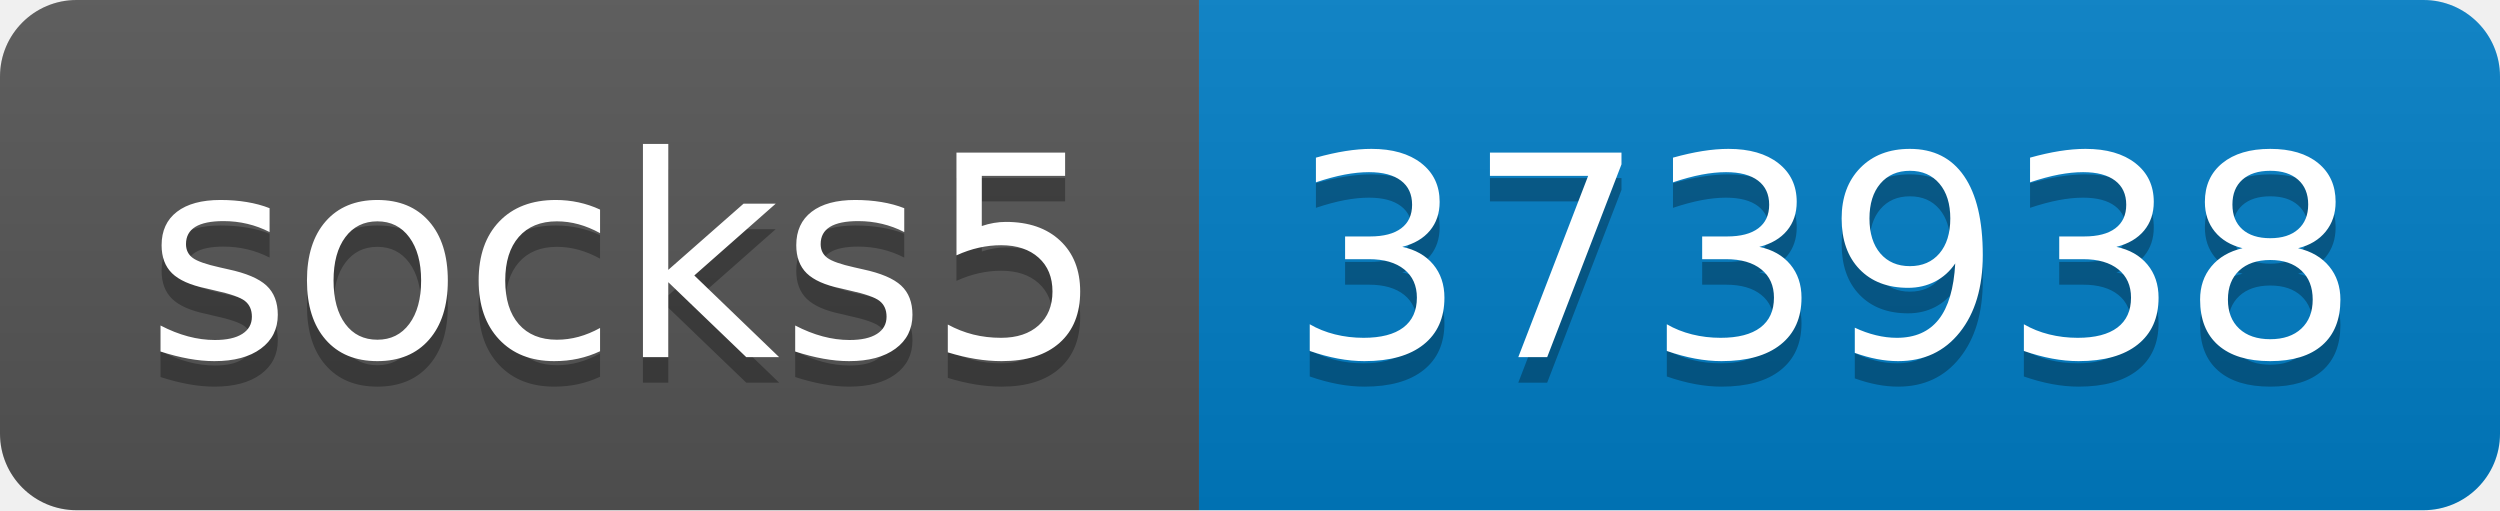
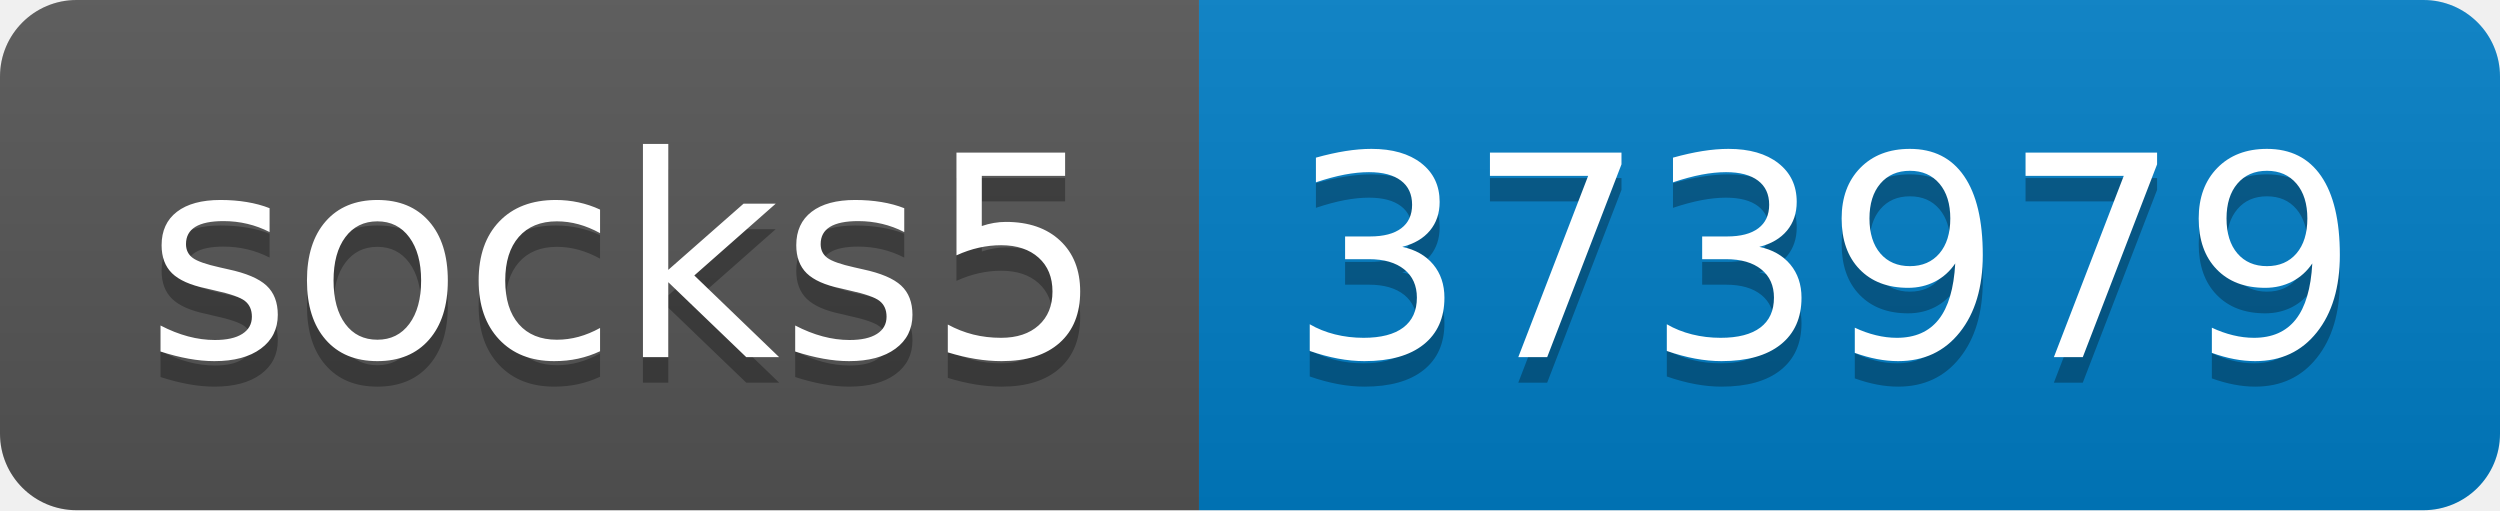
- <svg xmlns="http://www.w3.org/2000/svg" width="98" height="20" role="img" aria-label="socks5: 373938">
+ <svg xmlns="http://www.w3.org/2000/svg" width="98" height="20" role="img" aria-label="socks5: 373979">
  <linearGradient id="s" x2="0" y2="100%">
    <stop offset="0" stop-color="#bbb" stop-opacity=".1" />
    <stop offset="1" stop-opacity=".1" />
  </linearGradient>
  <clipPath id="r">
    <rect width="98" height="20" rx="3" fill="#fff" />
  </clipPath>
  <g clip-path="url(#r)">
    <rect width="47" height="20" fill="#555" />
    <rect x="47" width="51" height="20" fill="#007ec6" />
    <rect width="98" height="20" fill="url(#s)" />
  </g>
  <g fill="#fff" text-anchor="middle" font-family="Verdana,Geneva,DejaVu Sans,sans-serif" text-rendering="geometricPrecision" font-size="110">
    <text aria-hidden="true" x="245" y="150" fill="#010101" fill-opacity=".3" transform="scale(.1)" textLength="370">socks5</text>
    <text x="245" y="140" transform="scale(.1)" fill="#fff" textLength="370">socks5</text>
-     <text aria-hidden="true" x="715" y="150" fill="#010101" fill-opacity=".3" transform="scale(.1)" textLength="410">373938</text>
-     <text x="715" y="140" transform="scale(.1)" fill="#fff" textLength="410">373938</text>
+     <text aria-hidden="true" x="715" y="150" fill="#010101" fill-opacity=".3" transform="scale(.1)" textLength="410">373979</text>
+     <text x="715" y="140" transform="scale(.1)" fill="#fff" textLength="410">373979</text>
  </g>
</svg>
